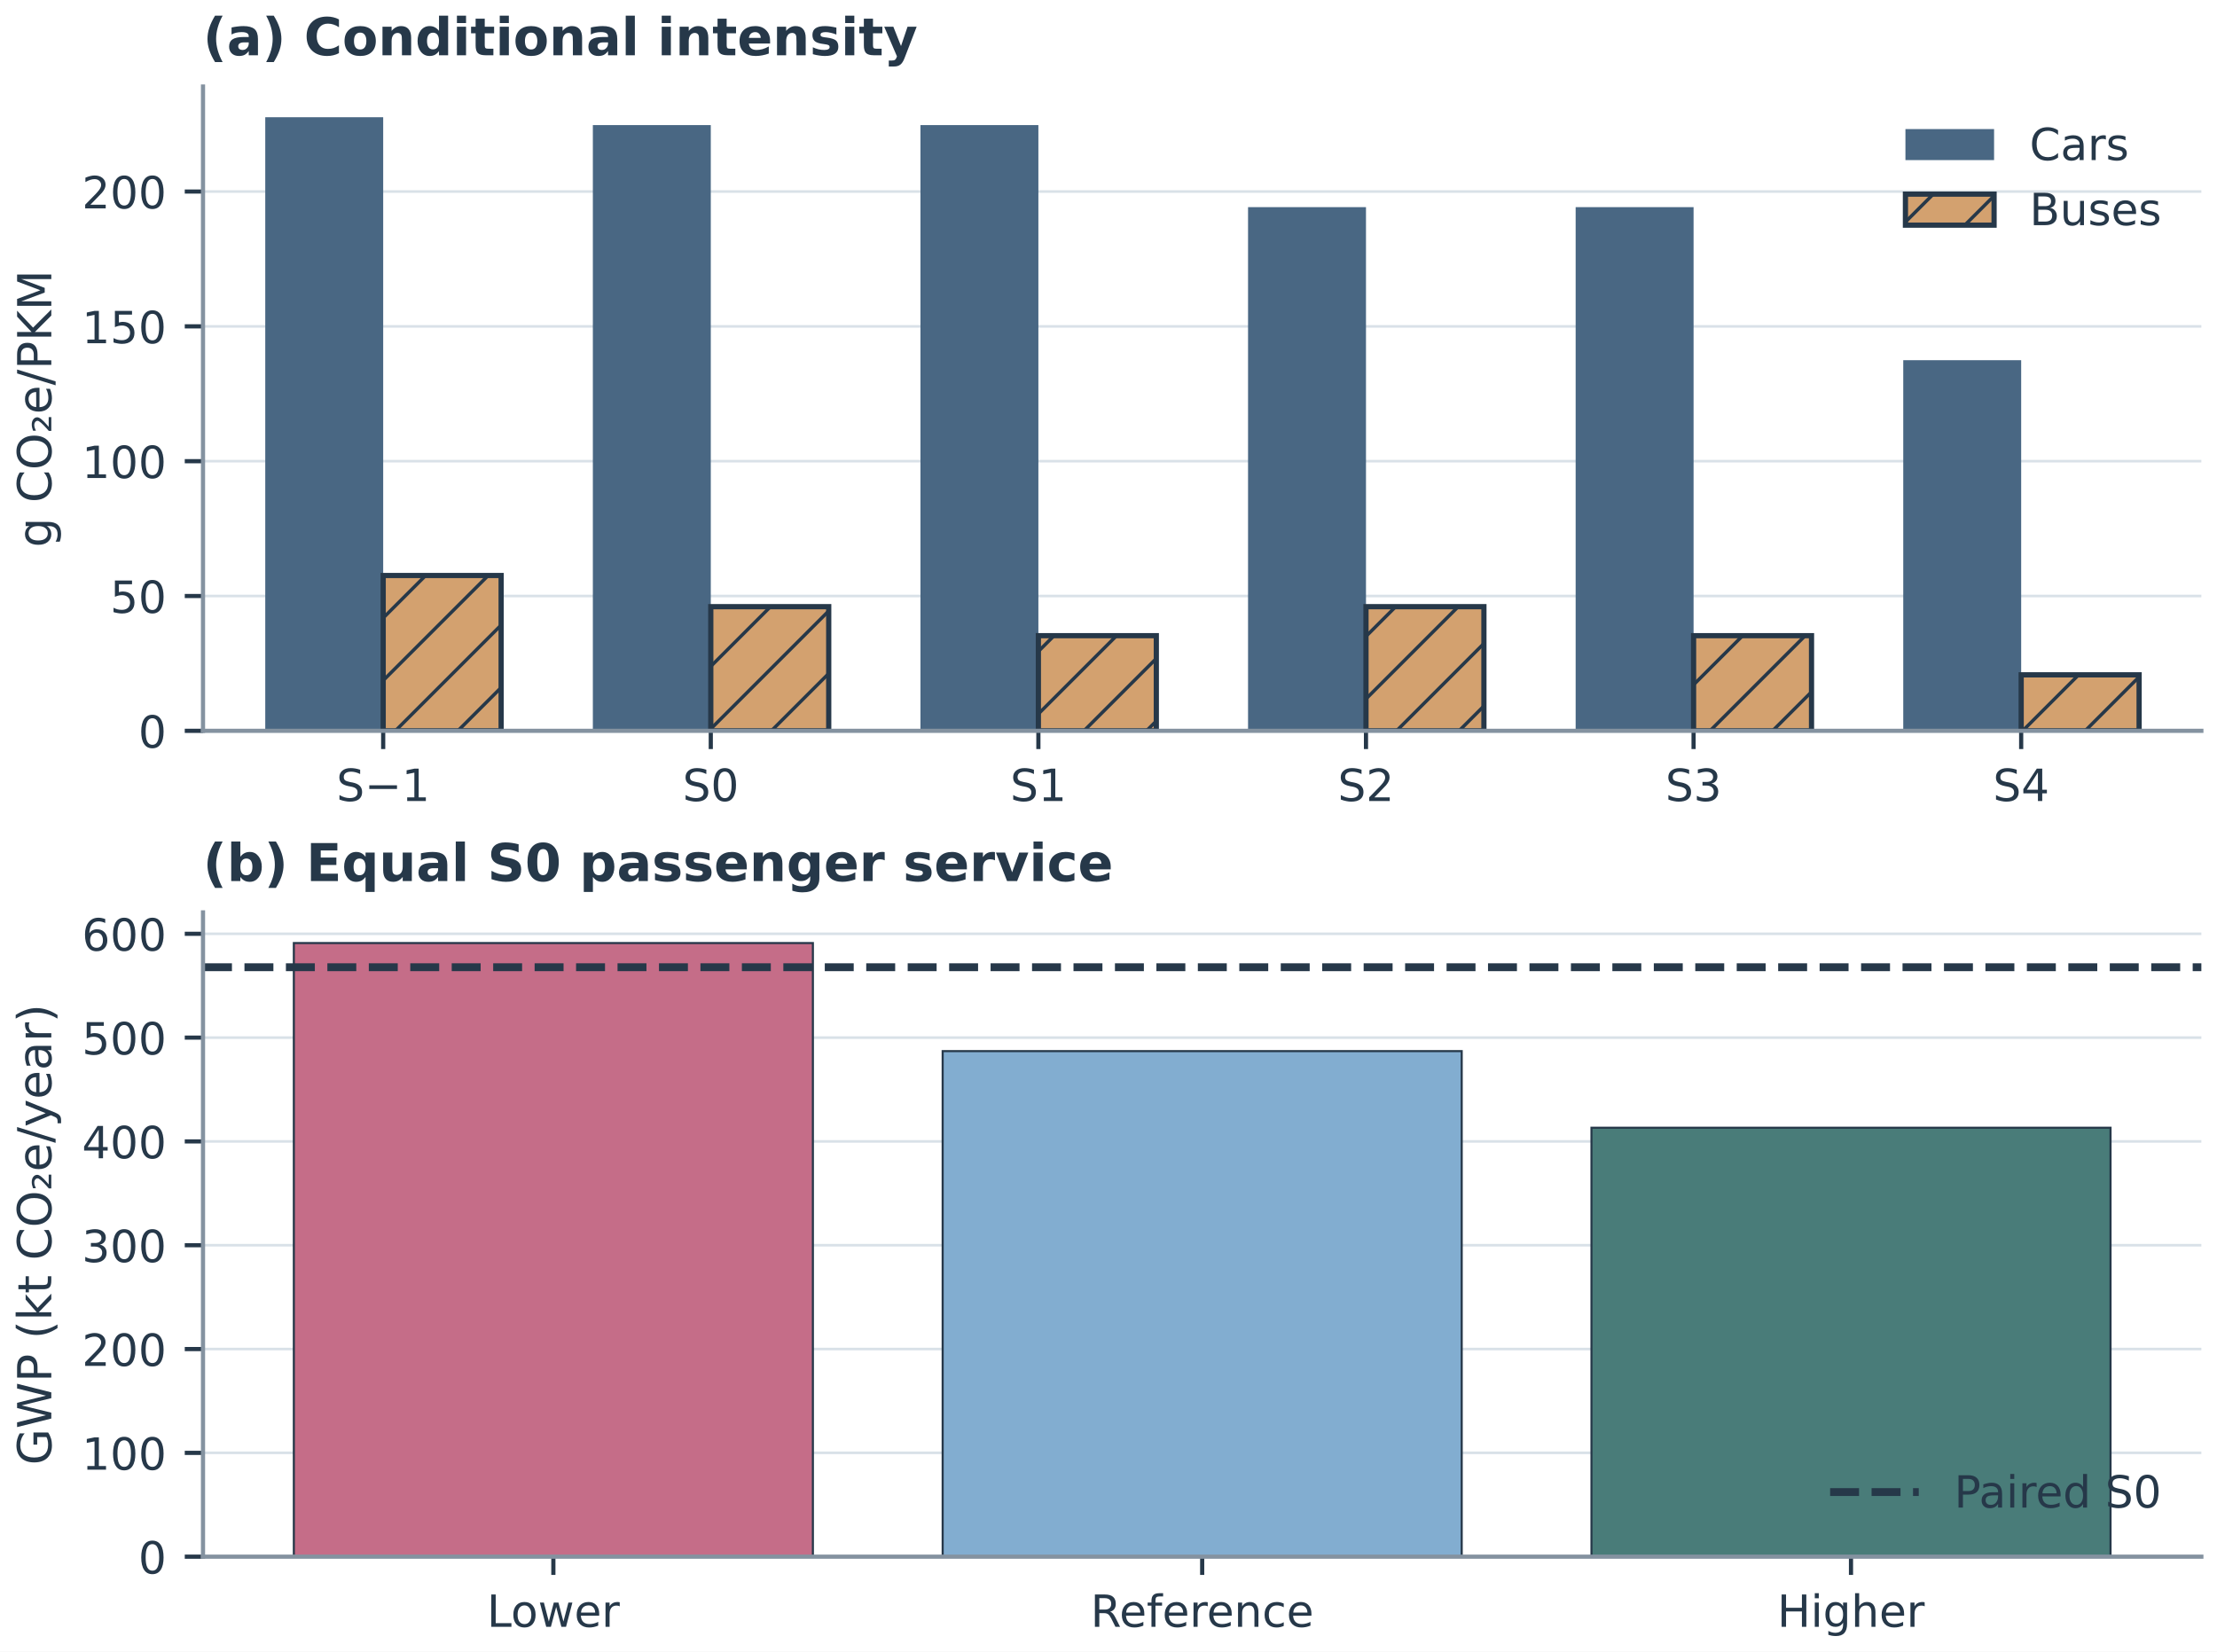
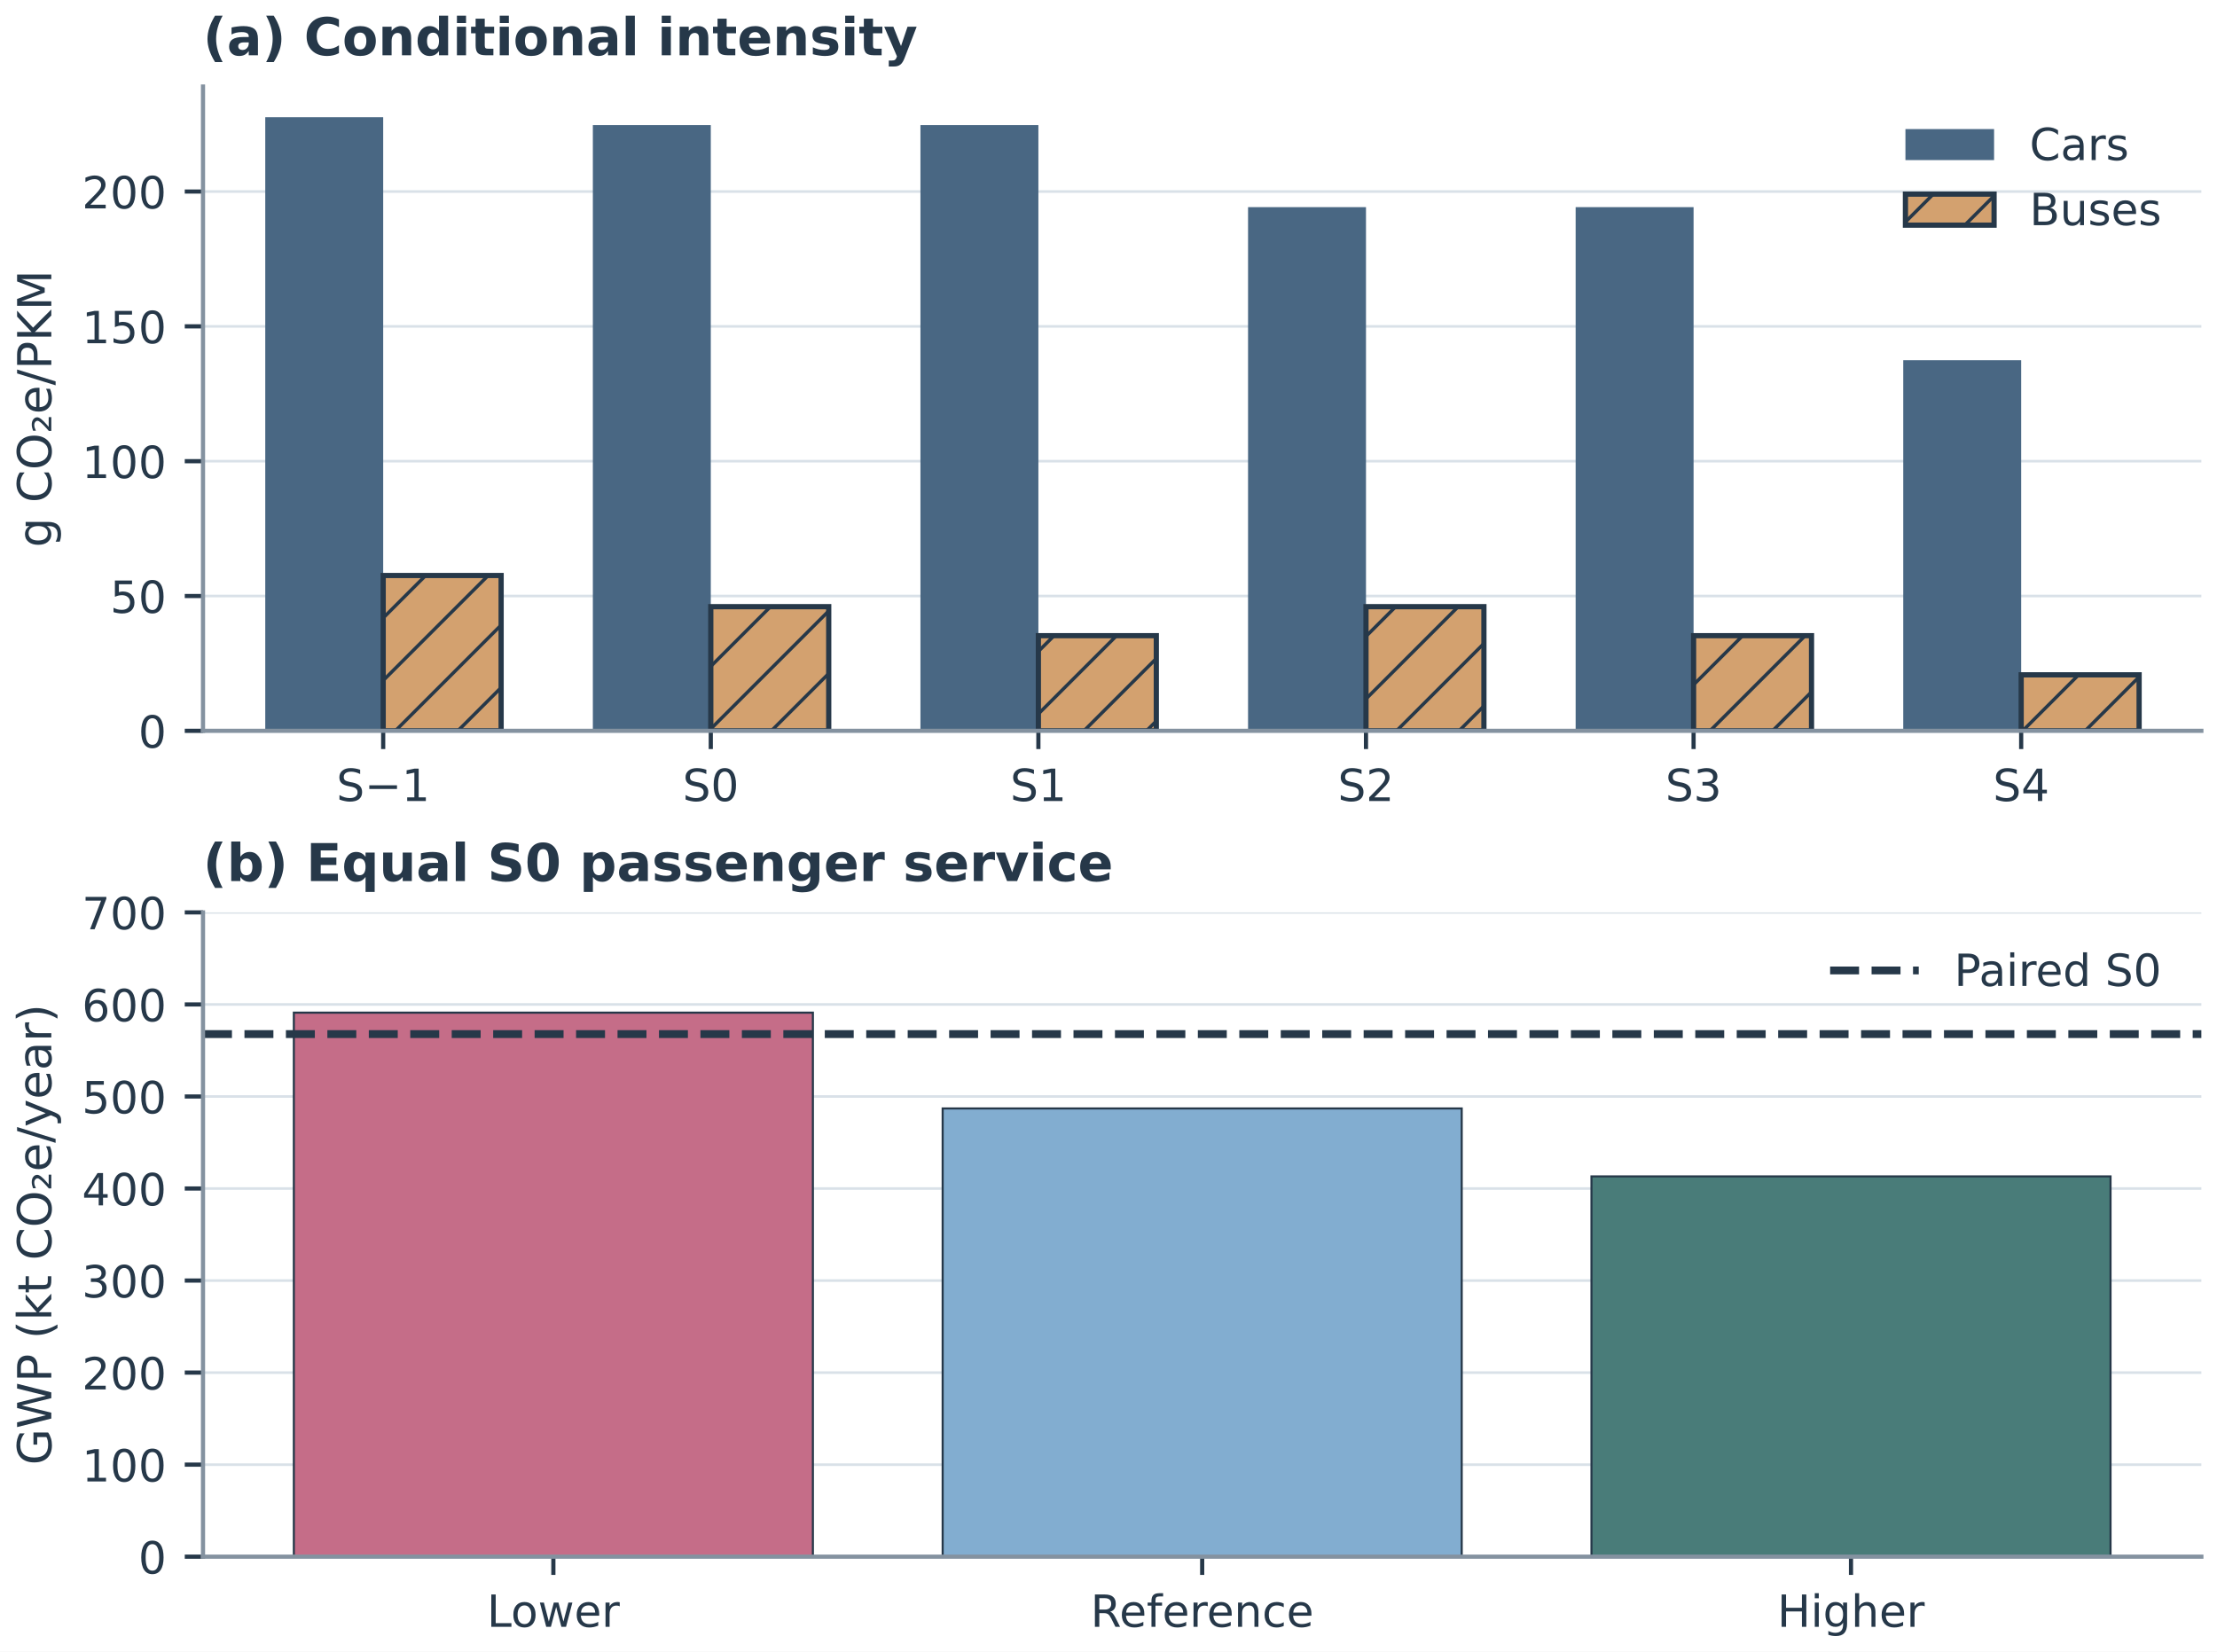
<svg xmlns="http://www.w3.org/2000/svg" xmlns:xlink="http://www.w3.org/1999/xlink" width="425.197pt" height="316.8pt" viewBox="0 0 425.197 316.8" version="1.1">
  <defs>
    <style type="text/css">*{stroke-linejoin: round; stroke-linecap: butt}</style>
  </defs>
  <g id="figure_1">
    <g id="patch_1">
      <path d="M 0 316.8  L 425.197 316.8  L 425.197 0  L 0 0  z " style="fill: #ffffff" />
    </g>
    <g id="axes_1">
      <g id="patch_2">
        <path d="M 38.935 140.173  L 422.197 140.173  L 422.197 16.599  L 38.935 16.599  z " style="fill: #ffffff" />
      </g>
      <g id="matplotlib.axis_1">
        <g id="xtick_1">
          <g id="line2d_1">
            <defs>
-               <path id="m74df369075" d="M 0 0  L 0 3.5  " style="stroke: #263849; stroke-width: 0.8" />
+               <path id="m40e4ce81fc" d="M 0 0  L 0 3.5  " style="stroke: #263849; stroke-width: 0.8" />
            </defs>
            <g>
-               <use xlink:href="#m74df369075" x="73.491" y="140.173" style="fill: #263849; stroke: #263849; stroke-width: 0.8" />
+               <use xlink:href="#m40e4ce81fc" x="73.491" y="140.173" style="fill: #263849; stroke: #263849; stroke-width: 0.8" />
            </g>
          </g>
          <g id="text_1">
            <text style="fill: #263849; font: 8.5px 'DejaVu Sans'; text-anchor: middle" x="73.491" y="153.632" transform="rotate(-0 73.49131 153.632)">S−1</text>
          </g>
        </g>
        <g id="xtick_2">
          <g id="line2d_2">
            <g>
-               <use xlink:href="#m74df369075" x="136.321" y="140.173" style="fill: #263849; stroke: #263849; stroke-width: 0.8" />
+               <use xlink:href="#m40e4ce81fc" x="136.321" y="140.173" style="fill: #263849; stroke: #263849; stroke-width: 0.8" />
            </g>
          </g>
          <g id="text_2">
            <text style="fill: #263849; font: 8.5px 'DejaVu Sans'; text-anchor: middle" x="136.321" y="153.632" transform="rotate(-0 136.3211 153.632)">S0</text>
          </g>
        </g>
        <g id="xtick_3">
          <g id="line2d_3">
            <g>
-               <use xlink:href="#m74df369075" x="199.151" y="140.173" style="fill: #263849; stroke: #263849; stroke-width: 0.8" />
+               <use xlink:href="#m40e4ce81fc" x="199.151" y="140.173" style="fill: #263849; stroke: #263849; stroke-width: 0.8" />
            </g>
          </g>
          <g id="text_3">
            <text style="fill: #263849; font: 8.5px 'DejaVu Sans'; text-anchor: middle" x="199.151" y="153.632" transform="rotate(-0 199.1509 153.632)">S1</text>
          </g>
        </g>
        <g id="xtick_4">
          <g id="line2d_4">
            <g>
-               <use xlink:href="#m74df369075" x="261.981" y="140.173" style="fill: #263849; stroke: #263849; stroke-width: 0.8" />
+               <use xlink:href="#m40e4ce81fc" x="261.981" y="140.173" style="fill: #263849; stroke: #263849; stroke-width: 0.8" />
            </g>
          </g>
          <g id="text_4">
            <text style="fill: #263849; font: 8.5px 'DejaVu Sans'; text-anchor: middle" x="261.981" y="153.632" transform="rotate(-0 261.9807 153.632)">S2</text>
          </g>
        </g>
        <g id="xtick_5">
          <g id="line2d_5">
            <g>
-               <use xlink:href="#m74df369075" x="324.81" y="140.173" style="fill: #263849; stroke: #263849; stroke-width: 0.8" />
+               <use xlink:href="#m40e4ce81fc" x="324.81" y="140.173" style="fill: #263849; stroke: #263849; stroke-width: 0.8" />
            </g>
          </g>
          <g id="text_5">
            <text style="fill: #263849; font: 8.5px 'DejaVu Sans'; text-anchor: middle" x="324.81" y="153.632" transform="rotate(-0 324.8104 153.632)">S3</text>
          </g>
        </g>
        <g id="xtick_6">
          <g id="line2d_6">
            <g>
-               <use xlink:href="#m74df369075" x="387.64" y="140.173" style="fill: #263849; stroke: #263849; stroke-width: 0.8" />
+               <use xlink:href="#m40e4ce81fc" x="387.64" y="140.173" style="fill: #263849; stroke: #263849; stroke-width: 0.8" />
            </g>
          </g>
          <g id="text_6">
            <text style="fill: #263849; font: 8.5px 'DejaVu Sans'; text-anchor: middle" x="387.64" y="153.632" transform="rotate(-0 387.6402 153.632)">S4</text>
          </g>
        </g>
      </g>
      <g id="matplotlib.axis_2">
        <g id="ytick_1">
          <g id="line2d_7">
-             <path d="M 38.935 140.173  L 422.197 140.173  " clip-path="url(#p5357f6c6d7)" style="fill: none; stroke: #d9e1e8; stroke-width: 0.5; stroke-linecap: square" />
+             <path d="M 38.935 140.173  L 422.197 140.173  " clip-path="url(#p229bafdbcd)" style="fill: none; stroke: #d9e1e8; stroke-width: 0.5; stroke-linecap: square" />
          </g>
          <g id="line2d_8">
            <defs>
-               <path id="mee8d3862c3" d="M 0 0  L -3.5 0  " style="stroke: #263849; stroke-width: 0.8" />
+               <path id="m5f7b8fdecd" d="M 0 0  L -3.5 0  " style="stroke: #263849; stroke-width: 0.8" />
            </defs>
            <g>
-               <use xlink:href="#mee8d3862c3" x="38.935" y="140.173" style="fill: #263849; stroke: #263849; stroke-width: 0.8" />
+               <use xlink:href="#m5f7b8fdecd" x="38.935" y="140.173" style="fill: #263849; stroke: #263849; stroke-width: 0.8" />
            </g>
          </g>
          <g id="text_7">
            <text style="fill: #263849; font: 8.5px 'DejaVu Sans'; text-anchor: end" x="31.935" y="143.403" transform="rotate(-0 31.93493 143.4027)">0</text>
          </g>
        </g>
        <g id="ytick_2">
          <g id="line2d_9">
-             <path d="M 38.935 114.315  L 422.197 114.315  " clip-path="url(#p5357f6c6d7)" style="fill: none; stroke: #d9e1e8; stroke-width: 0.5; stroke-linecap: square" />
+             <path d="M 38.935 114.315  L 422.197 114.315  " clip-path="url(#p229bafdbcd)" style="fill: none; stroke: #d9e1e8; stroke-width: 0.5; stroke-linecap: square" />
          </g>
          <g id="line2d_10">
            <g>
-               <use xlink:href="#mee8d3862c3" x="38.935" y="114.315" style="fill: #263849; stroke: #263849; stroke-width: 0.8" />
+               <use xlink:href="#m5f7b8fdecd" x="38.935" y="114.315" style="fill: #263849; stroke: #263849; stroke-width: 0.8" />
            </g>
          </g>
          <g id="text_8">
            <text style="fill: #263849; font: 8.5px 'DejaVu Sans'; text-anchor: end" x="31.935" y="117.544" transform="rotate(-0 31.93493 117.544)">50</text>
          </g>
        </g>
        <g id="ytick_3">
          <g id="line2d_11">
-             <path d="M 38.935 88.456  L 422.197 88.456  " clip-path="url(#p5357f6c6d7)" style="fill: none; stroke: #d9e1e8; stroke-width: 0.5; stroke-linecap: square" />
+             <path d="M 38.935 88.456  L 422.197 88.456  " clip-path="url(#p229bafdbcd)" style="fill: none; stroke: #d9e1e8; stroke-width: 0.5; stroke-linecap: square" />
          </g>
          <g id="line2d_12">
            <g>
-               <use xlink:href="#mee8d3862c3" x="38.935" y="88.456" style="fill: #263849; stroke: #263849; stroke-width: 0.8" />
+               <use xlink:href="#m5f7b8fdecd" x="38.935" y="88.456" style="fill: #263849; stroke: #263849; stroke-width: 0.8" />
            </g>
          </g>
          <g id="text_9">
            <text style="fill: #263849; font: 8.5px 'DejaVu Sans'; text-anchor: end" x="31.935" y="91.685" transform="rotate(-0 31.93493 91.6853)">100</text>
          </g>
        </g>
        <g id="ytick_4">
          <g id="line2d_13">
-             <path d="M 38.935 62.597  L 422.197 62.597  " clip-path="url(#p5357f6c6d7)" style="fill: none; stroke: #d9e1e8; stroke-width: 0.5; stroke-linecap: square" />
+             <path d="M 38.935 62.597  L 422.197 62.597  " clip-path="url(#p229bafdbcd)" style="fill: none; stroke: #d9e1e8; stroke-width: 0.5; stroke-linecap: square" />
          </g>
          <g id="line2d_14">
            <g>
-               <use xlink:href="#mee8d3862c3" x="38.935" y="62.597" style="fill: #263849; stroke: #263849; stroke-width: 0.8" />
+               <use xlink:href="#m5f7b8fdecd" x="38.935" y="62.597" style="fill: #263849; stroke: #263849; stroke-width: 0.8" />
            </g>
          </g>
          <g id="text_10">
            <text style="fill: #263849; font: 8.5px 'DejaVu Sans'; text-anchor: end" x="31.935" y="65.827" transform="rotate(-0 31.93493 65.82661)">150</text>
          </g>
        </g>
        <g id="ytick_5">
          <g id="line2d_15">
-             <path d="M 38.935 36.739  L 422.197 36.739  " clip-path="url(#p5357f6c6d7)" style="fill: none; stroke: #d9e1e8; stroke-width: 0.5; stroke-linecap: square" />
+             <path d="M 38.935 36.739  L 422.197 36.739  " clip-path="url(#p229bafdbcd)" style="fill: none; stroke: #d9e1e8; stroke-width: 0.5; stroke-linecap: square" />
          </g>
          <g id="line2d_16">
            <g>
-               <use xlink:href="#mee8d3862c3" x="38.935" y="36.739" style="fill: #263849; stroke: #263849; stroke-width: 0.8" />
+               <use xlink:href="#m5f7b8fdecd" x="38.935" y="36.739" style="fill: #263849; stroke: #263849; stroke-width: 0.8" />
            </g>
          </g>
          <g id="text_11">
            <text style="fill: #263849; font: 8.5px 'DejaVu Sans'; text-anchor: end" x="31.935" y="39.968" transform="rotate(-0 31.93493 39.96792)">200</text>
          </g>
        </g>
        <g id="text_12">
          <text style="fill: #263849; font: 9px 'DejaVu Sans'; text-anchor: middle" x="9.839" y="78.386" transform="rotate(-90 9.838834 78.38602)">g CO₂e/PKM</text>
        </g>
      </g>
      <g id="patch_3">
-         <path d="M 50.873 140.173  L 73.491 140.173  L 73.491 22.483  L 50.873 22.483  z " clip-path="url(#p5357f6c6d7)" style="fill: #496783" />
+         <path d="M 50.873 140.173  L 73.491 140.173  L 73.491 22.483  L 50.873 22.483  z " clip-path="url(#p229bafdbcd)" style="fill: #496783" />
      </g>
      <g id="patch_4">
-         <path d="M 113.702 140.173  L 136.321 140.173  L 136.321 23.987  L 113.702 23.987  z " clip-path="url(#p5357f6c6d7)" style="fill: #496783" />
+         <path d="M 113.702 140.173  L 136.321 140.173  L 136.321 23.987  L 113.702 23.987  z " clip-path="url(#p229bafdbcd)" style="fill: #496783" />
      </g>
      <g id="patch_5">
-         <path d="M 176.532 140.173  L 199.151 140.173  L 199.151 23.987  L 176.532 23.987  z " clip-path="url(#p5357f6c6d7)" style="fill: #496783" />
+         <path d="M 176.532 140.173  L 199.151 140.173  L 199.151 23.987  L 176.532 23.987  z " clip-path="url(#p229bafdbcd)" style="fill: #496783" />
      </g>
      <g id="patch_6">
-         <path d="M 239.362 140.173  L 261.981 140.173  L 261.981 39.727  L 239.362 39.727  z " clip-path="url(#p5357f6c6d7)" style="fill: #496783" />
+         <path d="M 239.362 140.173  L 261.981 140.173  L 261.981 39.727  L 239.362 39.727  z " clip-path="url(#p229bafdbcd)" style="fill: #496783" />
      </g>
      <g id="patch_7">
-         <path d="M 302.192 140.173  L 324.81 140.173  L 324.81 39.727  L 302.192 39.727  z " clip-path="url(#p5357f6c6d7)" style="fill: #496783" />
+         <path d="M 302.192 140.173  L 324.81 140.173  L 324.81 39.727  L 302.192 39.727  z " clip-path="url(#p229bafdbcd)" style="fill: #496783" />
      </g>
      <g id="patch_8">
-         <path d="M 365.022 140.173  L 387.64 140.173  L 387.64 69.089  L 365.022 69.089  z " clip-path="url(#p5357f6c6d7)" style="fill: #496783" />
+         <path d="M 365.022 140.173  L 387.64 140.173  L 387.64 69.089  L 365.022 69.089  z " clip-path="url(#p229bafdbcd)" style="fill: #496783" />
      </g>
      <g id="patch_9">
-         <path d="M 73.491 140.173  L 96.11 140.173  L 96.11 110.38  L 73.491 110.38  z " clip-path="url(#p5357f6c6d7)" style="fill: url(#h5ec01d3f39); stroke: #263849; stroke-linejoin: miter" />
+         <path d="M 73.491 140.173  L 96.11 140.173  L 96.11 110.38  L 73.491 110.38  z " clip-path="url(#p229bafdbcd)" style="fill: url(#h55bcf29bfb); stroke: #263849; stroke-linejoin: miter" />
      </g>
      <g id="patch_10">
-         <path d="M 136.321 140.173  L 158.94 140.173  L 158.94 116.363  L 136.321 116.363  z " clip-path="url(#p5357f6c6d7)" style="fill: url(#h5ec01d3f39); stroke: #263849; stroke-linejoin: miter" />
+         <path d="M 136.321 140.173  L 158.94 140.173  L 158.94 116.363  L 136.321 116.363  z " clip-path="url(#p229bafdbcd)" style="fill: url(#h55bcf29bfb); stroke: #263849; stroke-linejoin: miter" />
      </g>
      <g id="patch_11">
-         <path d="M 199.151 140.173  L 221.77 140.173  L 221.77 121.926  L 199.151 121.926  z " clip-path="url(#p5357f6c6d7)" style="fill: url(#h5ec01d3f39); stroke: #263849; stroke-linejoin: miter" />
+         <path d="M 199.151 140.173  L 221.77 140.173  L 221.77 121.926  L 199.151 121.926  z " clip-path="url(#p229bafdbcd)" style="fill: url(#h55bcf29bfb); stroke: #263849; stroke-linejoin: miter" />
      </g>
      <g id="patch_12">
-         <path d="M 261.981 140.173  L 284.599 140.173  L 284.599 116.363  L 261.981 116.363  z " clip-path="url(#p5357f6c6d7)" style="fill: url(#h5ec01d3f39); stroke: #263849; stroke-linejoin: miter" />
+         <path d="M 261.981 140.173  L 284.599 140.173  L 284.599 116.363  L 261.981 116.363  z " clip-path="url(#p229bafdbcd)" style="fill: url(#h55bcf29bfb); stroke: #263849; stroke-linejoin: miter" />
      </g>
      <g id="patch_13">
-         <path d="M 324.81 140.173  L 347.429 140.173  L 347.429 121.926  L 324.81 121.926  z " clip-path="url(#p5357f6c6d7)" style="fill: url(#h5ec01d3f39); stroke: #263849; stroke-linejoin: miter" />
+         <path d="M 324.81 140.173  L 347.429 140.173  L 347.429 121.926  L 324.81 121.926  z " clip-path="url(#p229bafdbcd)" style="fill: url(#h55bcf29bfb); stroke: #263849; stroke-linejoin: miter" />
      </g>
      <g id="patch_14">
-         <path d="M 387.64 140.173  L 410.259 140.173  L 410.259 129.435  L 387.64 129.435  z " clip-path="url(#p5357f6c6d7)" style="fill: url(#h5ec01d3f39); stroke: #263849; stroke-linejoin: miter" />
+         <path d="M 387.64 140.173  L 410.259 140.173  L 410.259 129.435  L 387.64 129.435  z " clip-path="url(#p229bafdbcd)" style="fill: url(#h55bcf29bfb); stroke: #263849; stroke-linejoin: miter" />
      </g>
      <g id="patch_15">
        <path d="M 38.935 140.173  L 38.935 16.599  " style="fill: none; stroke: #8492a0; stroke-width: 0.8; stroke-linejoin: miter; stroke-linecap: square" />
      </g>
      <g id="patch_16">
        <path d="M 38.935 140.173  L 422.197 140.173  " style="fill: none; stroke: #8492a0; stroke-width: 0.8; stroke-linejoin: miter; stroke-linecap: square" />
      </g>
      <g id="text_13">
        <text style="fill: #263849; font: 600 10px 'DejaVu Sans'; text-anchor: start" x="38.935" y="10.599" transform="rotate(-0 38.93493 10.59868)">(a) Conditional intensity</text>
      </g>
      <g id="legend_1">
        <g id="patch_17">
          <path d="M 365.442 30.707  L 382.442 30.707  L 382.442 24.757  L 365.442 24.757  z " style="fill: #496783" />
        </g>
        <g id="text_14">
          <text style="fill: #263849; font: 8.5px 'DejaVu Sans'; text-anchor: start" x="389.242" y="30.707" transform="rotate(-0 389.2418 30.70735)">Cars</text>
        </g>
        <g id="patch_18">
-           <path d="M 365.442 43.184  L 382.442 43.184  L 382.442 37.234  L 365.442 37.234  z " style="fill: url(#h5ec01d3f39); stroke: #263849; stroke-linejoin: miter" />
+           <path d="M 365.442 43.184  L 382.442 43.184  L 382.442 37.234  L 365.442 37.234  z " style="fill: url(#h55bcf29bfb); stroke: #263849; stroke-linejoin: miter" />
        </g>
        <g id="text_15">
          <text style="fill: #263849; font: 8.5px 'DejaVu Sans'; text-anchor: start" x="389.242" y="43.184" transform="rotate(-0 389.2418 43.18376)">Buses</text>
        </g>
      </g>
    </g>
    <g id="axes_2">
      <g id="patch_19">
        <path d="M 38.935 298.573  L 422.197 298.573  L 422.197 174.999  L 38.935 174.999  z " style="fill: #ffffff" />
      </g>
      <g id="matplotlib.axis_3">
        <g id="xtick_7">
          <g id="line2d_17">
            <g>
-               <use xlink:href="#m74df369075" x="106.13" y="298.573" style="fill: #263849; stroke: #263849; stroke-width: 0.8" />
+               <use xlink:href="#m40e4ce81fc" x="106.13" y="298.573" style="fill: #263849; stroke: #263849; stroke-width: 0.8" />
            </g>
          </g>
          <g id="text_16">
            <text style="fill: #263849; font: 8.5px 'DejaVu Sans'; text-anchor: middle" x="106.13" y="312.032" transform="rotate(-0 106.1302 312.032)">Lower</text>
          </g>
        </g>
        <g id="xtick_8">
          <g id="line2d_18">
            <g>
-               <use xlink:href="#m74df369075" x="230.566" y="298.573" style="fill: #263849; stroke: #263849; stroke-width: 0.8" />
+               <use xlink:href="#m40e4ce81fc" x="230.566" y="298.573" style="fill: #263849; stroke: #263849; stroke-width: 0.8" />
            </g>
          </g>
          <g id="text_17">
            <text style="fill: #263849; font: 8.5px 'DejaVu Sans'; text-anchor: middle" x="230.566" y="312.032" transform="rotate(-0 230.5658 312.032)">Reference</text>
          </g>
        </g>
        <g id="xtick_9">
          <g id="line2d_19">
            <g>
-               <use xlink:href="#m74df369075" x="355.001" y="298.573" style="fill: #263849; stroke: #263849; stroke-width: 0.8" />
+               <use xlink:href="#m40e4ce81fc" x="355.001" y="298.573" style="fill: #263849; stroke: #263849; stroke-width: 0.8" />
            </g>
          </g>
          <g id="text_18">
            <text style="fill: #263849; font: 8.5px 'DejaVu Sans'; text-anchor: middle" x="355.001" y="312.032" transform="rotate(-0 355.0014 312.032)">Higher</text>
          </g>
        </g>
      </g>
      <g id="matplotlib.axis_4">
        <g id="ytick_6">
          <g id="line2d_20">
-             <path d="M 38.935 298.573  L 422.197 298.573  " clip-path="url(#p82fbda715e)" style="fill: none; stroke: #d9e1e8; stroke-width: 0.5; stroke-linecap: square" />
+             <path d="M 38.935 298.573  L 422.197 298.573  " clip-path="url(#pdb4e11f372)" style="fill: none; stroke: #d9e1e8; stroke-width: 0.5; stroke-linecap: square" />
          </g>
          <g id="line2d_21">
            <g>
-               <use xlink:href="#mee8d3862c3" x="38.935" y="298.573" style="fill: #263849; stroke: #263849; stroke-width: 0.8" />
+               <use xlink:href="#m5f7b8fdecd" x="38.935" y="298.573" style="fill: #263849; stroke: #263849; stroke-width: 0.8" />
            </g>
          </g>
          <g id="text_19">
            <text style="fill: #263849; font: 8.5px 'DejaVu Sans'; text-anchor: end" x="31.935" y="301.803" transform="rotate(-0 31.93493 301.8027)">0</text>
          </g>
        </g>
        <g id="ytick_7">
          <g id="line2d_22">
-             <path d="M 38.935 278.661  L 422.197 278.661  " clip-path="url(#p82fbda715e)" style="fill: none; stroke: #d9e1e8; stroke-width: 0.5; stroke-linecap: square" />
+             <path d="M 38.935 280.92  L 422.197 280.92  " clip-path="url(#pdb4e11f372)" style="fill: none; stroke: #d9e1e8; stroke-width: 0.5; stroke-linecap: square" />
          </g>
          <g id="line2d_23">
            <g>
-               <use xlink:href="#mee8d3862c3" x="38.935" y="278.661" style="fill: #263849; stroke: #263849; stroke-width: 0.8" />
+               <use xlink:href="#m5f7b8fdecd" x="38.935" y="280.92" style="fill: #263849; stroke: #263849; stroke-width: 0.8" />
            </g>
          </g>
          <g id="text_20">
-             <text style="fill: #263849; font: 8.5px 'DejaVu Sans'; text-anchor: end" x="31.935" y="281.891" transform="rotate(-0 31.93493 281.8908)">100</text>
+             <text style="fill: #263849; font: 8.5px 'DejaVu Sans'; text-anchor: end" x="31.935" y="284.149" transform="rotate(-0 31.93493 284.1492)">100</text>
          </g>
        </g>
        <g id="ytick_8">
          <g id="line2d_24">
-             <path d="M 38.935 258.75  L 422.197 258.75  " clip-path="url(#p82fbda715e)" style="fill: none; stroke: #d9e1e8; stroke-width: 0.5; stroke-linecap: square" />
+             <path d="M 38.935 263.266  L 422.197 263.266  " clip-path="url(#pdb4e11f372)" style="fill: none; stroke: #d9e1e8; stroke-width: 0.5; stroke-linecap: square" />
          </g>
          <g id="line2d_25">
            <g>
-               <use xlink:href="#mee8d3862c3" x="38.935" y="258.75" style="fill: #263849; stroke: #263849; stroke-width: 0.8" />
+               <use xlink:href="#m5f7b8fdecd" x="38.935" y="263.266" style="fill: #263849; stroke: #263849; stroke-width: 0.8" />
            </g>
          </g>
          <g id="text_21">
-             <text style="fill: #263849; font: 8.5px 'DejaVu Sans'; text-anchor: end" x="31.935" y="261.979" transform="rotate(-0 31.93493 261.979)">200</text>
+             <text style="fill: #263849; font: 8.5px 'DejaVu Sans'; text-anchor: end" x="31.935" y="266.496" transform="rotate(-0 31.93493 266.4956)">200</text>
          </g>
        </g>
        <g id="ytick_9">
          <g id="line2d_26">
-             <path d="M 38.935 238.838  L 422.197 238.838  " clip-path="url(#p82fbda715e)" style="fill: none; stroke: #d9e1e8; stroke-width: 0.5; stroke-linecap: square" />
+             <path d="M 38.935 245.613  L 422.197 245.613  " clip-path="url(#pdb4e11f372)" style="fill: none; stroke: #d9e1e8; stroke-width: 0.5; stroke-linecap: square" />
          </g>
          <g id="line2d_27">
            <g>
-               <use xlink:href="#mee8d3862c3" x="38.935" y="238.838" style="fill: #263849; stroke: #263849; stroke-width: 0.8" />
+               <use xlink:href="#m5f7b8fdecd" x="38.935" y="245.613" style="fill: #263849; stroke: #263849; stroke-width: 0.8" />
            </g>
          </g>
          <g id="text_22">
-             <text style="fill: #263849; font: 8.5px 'DejaVu Sans'; text-anchor: end" x="31.935" y="242.067" transform="rotate(-0 31.93493 242.0671)">300</text>
+             <text style="fill: #263849; font: 8.5px 'DejaVu Sans'; text-anchor: end" x="31.935" y="248.842" transform="rotate(-0 31.93493 248.8421)">300</text>
          </g>
        </g>
        <g id="ytick_10">
          <g id="line2d_28">
-             <path d="M 38.935 218.926  L 422.197 218.926  " clip-path="url(#p82fbda715e)" style="fill: none; stroke: #d9e1e8; stroke-width: 0.5; stroke-linecap: square" />
+             <path d="M 38.935 227.959  L 422.197 227.959  " clip-path="url(#pdb4e11f372)" style="fill: none; stroke: #d9e1e8; stroke-width: 0.5; stroke-linecap: square" />
          </g>
          <g id="line2d_29">
            <g>
-               <use xlink:href="#mee8d3862c3" x="38.935" y="218.926" style="fill: #263849; stroke: #263849; stroke-width: 0.8" />
+               <use xlink:href="#m5f7b8fdecd" x="38.935" y="227.959" style="fill: #263849; stroke: #263849; stroke-width: 0.8" />
            </g>
          </g>
          <g id="text_23">
-             <text style="fill: #263849; font: 8.5px 'DejaVu Sans'; text-anchor: end" x="31.935" y="222.155" transform="rotate(-0 31.93493 222.1553)">400</text>
+             <text style="fill: #263849; font: 8.5px 'DejaVu Sans'; text-anchor: end" x="31.935" y="231.189" transform="rotate(-0 31.93493 231.1886)">400</text>
          </g>
        </g>
        <g id="ytick_11">
          <g id="line2d_30">
-             <path d="M 38.935 199.014  L 422.197 199.014  " clip-path="url(#p82fbda715e)" style="fill: none; stroke: #d9e1e8; stroke-width: 0.5; stroke-linecap: square" />
+             <path d="M 38.935 210.306  L 422.197 210.306  " clip-path="url(#pdb4e11f372)" style="fill: none; stroke: #d9e1e8; stroke-width: 0.5; stroke-linecap: square" />
          </g>
          <g id="line2d_31">
            <g>
-               <use xlink:href="#mee8d3862c3" x="38.935" y="199.014" style="fill: #263849; stroke: #263849; stroke-width: 0.8" />
+               <use xlink:href="#m5f7b8fdecd" x="38.935" y="210.306" style="fill: #263849; stroke: #263849; stroke-width: 0.8" />
            </g>
          </g>
          <g id="text_24">
-             <text style="fill: #263849; font: 8.5px 'DejaVu Sans'; text-anchor: end" x="31.935" y="202.243" transform="rotate(-0 31.93493 202.2434)">500</text>
+             <text style="fill: #263849; font: 8.5px 'DejaVu Sans'; text-anchor: end" x="31.935" y="213.535" transform="rotate(-0 31.93493 213.5351)">500</text>
          </g>
        </g>
        <g id="ytick_12">
          <g id="line2d_32">
-             <path d="M 38.935 179.102  L 422.197 179.102  " clip-path="url(#p82fbda715e)" style="fill: none; stroke: #d9e1e8; stroke-width: 0.5; stroke-linecap: square" />
+             <path d="M 38.935 192.652  L 422.197 192.652  " clip-path="url(#pdb4e11f372)" style="fill: none; stroke: #d9e1e8; stroke-width: 0.5; stroke-linecap: square" />
          </g>
          <g id="line2d_33">
            <g>
-               <use xlink:href="#mee8d3862c3" x="38.935" y="179.102" style="fill: #263849; stroke: #263849; stroke-width: 0.8" />
+               <use xlink:href="#m5f7b8fdecd" x="38.935" y="192.652" style="fill: #263849; stroke: #263849; stroke-width: 0.8" />
            </g>
          </g>
          <g id="text_25">
-             <text style="fill: #263849; font: 8.5px 'DejaVu Sans'; text-anchor: end" x="31.935" y="182.332" transform="rotate(-0 31.93493 182.3315)">600</text>
-           </g>
-         </g>
-         <g id="text_26">
+             <text style="fill: #263849; font: 8.5px 'DejaVu Sans'; text-anchor: end" x="31.935" y="195.882" transform="rotate(-0 31.93493 195.8815)">600</text>
+           </g>
+         </g>
+         <g id="ytick_13">
+           <g id="line2d_34">
+             <path d="M 38.935 174.999  L 422.197 174.999  " clip-path="url(#pdb4e11f372)" style="fill: none; stroke: #d9e1e8; stroke-width: 0.5; stroke-linecap: square" />
+           </g>
+           <g id="line2d_35">
+             <g>
+               <use xlink:href="#m5f7b8fdecd" x="38.935" y="174.999" style="fill: #263849; stroke: #263849; stroke-width: 0.8" />
+             </g>
+           </g>
+           <g id="text_26">
+             <text style="fill: #263849; font: 8.5px 'DejaVu Sans'; text-anchor: end" x="31.935" y="178.228" transform="rotate(-0 31.93493 178.228)">700</text>
+           </g>
+         </g>
+         <g id="text_27">
          <text style="fill: #263849; font: 9px 'DejaVu Sans'; text-anchor: middle" x="9.839" y="236.786" transform="rotate(-90 9.838834 236.786)">GWP (kt CO₂e/year)</text>
        </g>
      </g>
      <g id="patch_20">
-         <path d="M 56.356 298.573  L 155.904 298.573  L 155.904 180.883  L 56.356 180.883  z " clip-path="url(#p82fbda715e)" style="fill: #c56d88; stroke: #263849; stroke-width: 0.4; stroke-linejoin: miter" />
+         <path d="M 56.356 298.573  L 155.904 298.573  L 155.904 194.231  L 56.356 194.231  z " clip-path="url(#pdb4e11f372)" style="fill: #c56d88; stroke: #263849; stroke-width: 0.4; stroke-linejoin: miter" />
      </g>
      <g id="patch_21">
-         <path d="M 180.792 298.573  L 280.34 298.573  L 280.34 201.607  L 180.792 201.607  z " clip-path="url(#p82fbda715e)" style="fill: #82add0; stroke: #263849; stroke-width: 0.4; stroke-linejoin: miter" />
+         <path d="M 180.792 298.573  L 280.34 298.573  L 280.34 212.605  L 180.792 212.605  z " clip-path="url(#pdb4e11f372)" style="fill: #82add0; stroke: #263849; stroke-width: 0.4; stroke-linejoin: miter" />
      </g>
      <g id="patch_22">
-         <path d="M 305.227 298.573  L 404.776 298.573  L 404.776 216.3  L 305.227 216.3  z " clip-path="url(#p82fbda715e)" style="fill: #497c79; stroke: #263849; stroke-width: 0.4; stroke-linejoin: miter" />
-       </g>
-       <g id="line2d_34">
-         <path d="M 38.935 185.516  L 422.197 185.516  " clip-path="url(#p82fbda715e)" style="fill: none; stroke-dasharray: 5.55,2.4; stroke-dashoffset: 0; stroke: #263849; stroke-width: 1.5" />
+         <path d="M 305.227 298.573  L 404.776 298.573  L 404.776 225.631  L 305.227 225.631  z " clip-path="url(#pdb4e11f372)" style="fill: #497c79; stroke: #263849; stroke-width: 0.4; stroke-linejoin: miter" />
+       </g>
+       <g id="line2d_36">
+         <path d="M 38.935 198.339  L 422.197 198.339  " clip-path="url(#pdb4e11f372)" style="fill: none; stroke-dasharray: 5.55,2.4; stroke-dashoffset: 0; stroke: #263849; stroke-width: 1.5" />
      </g>
      <g id="patch_23">
        <path d="M 38.935 298.573  L 38.935 174.999  " style="fill: none; stroke: #8492a0; stroke-width: 0.8; stroke-linejoin: miter; stroke-linecap: square" />
      </g>
      <g id="patch_24">
        <path d="M 38.935 298.573  L 422.197 298.573  " style="fill: none; stroke: #8492a0; stroke-width: 0.8; stroke-linejoin: miter; stroke-linecap: square" />
      </g>
-       <g id="text_27">
+       <g id="text_28">
        <text style="fill: #263849; font: 600 10px 'DejaVu Sans'; text-anchor: start" x="38.935" y="168.999" transform="rotate(-0 38.93493 168.9987)">(b) Equal S0 passenger service</text>
      </g>
      <g id="legend_2">
-         <g id="line2d_35">
-           <path d="M 350.998 286.181  L 359.498 286.181  L 367.998 286.181  " style="fill: none; stroke-dasharray: 5.55,2.4; stroke-dashoffset: 0; stroke: #263849; stroke-width: 1.5" />
-         </g>
-         <g id="text_28">
-           <text style="fill: #263849; font: 8.5px 'DejaVu Sans'; text-anchor: start" x="374.798" y="289.156" transform="rotate(-0 374.7985 289.1556)">Paired S0</text>
+         <g id="line2d_37">
+           <path d="M 350.998 186.132  L 359.498 186.132  L 367.998 186.132  " style="fill: none; stroke-dasharray: 5.55,2.4; stroke-dashoffset: 0; stroke: #263849; stroke-width: 1.5" />
+         </g>
+         <g id="text_29">
+           <text style="fill: #263849; font: 8.5px 'DejaVu Sans'; text-anchor: start" x="374.798" y="189.107" transform="rotate(-0 374.7985 189.1073)">Paired S0</text>
        </g>
      </g>
    </g>
  </g>
  <defs>
-     <clipPath id="p5357f6c6d7">
+     <clipPath id="p229bafdbcd">
      <rect x="38.935" y="16.599" width="383.262" height="123.575" />
    </clipPath>
-     <clipPath id="p82fbda715e">
+     <clipPath id="pdb4e11f372">
      <rect x="38.935" y="174.999" width="383.262" height="123.575" />
    </clipPath>
  </defs>
  <defs>
-     <pattern id="h5ec01d3f39" patternUnits="userSpaceOnUse" x="0" y="0" width="72" height="72">
+     <pattern id="h55bcf29bfb" patternUnits="userSpaceOnUse" x="0" y="0" width="72" height="72">
      <rect x="0" y="0" width="73" height="73" fill="#d3a16f" />
      <path d="M -36 36  L 36 -36  M -30 42  L 42 -30  M -24 48  L 48 -24  M -18 54  L 54 -18  M -12 60  L 60 -12  M -6 66  L 66 -6  M 0 72  L 72 0  M 6 78  L 78 6  M 12 84  L 84 12  M 18 90  L 90 18  M 24 96  L 96 24  M 30 102  L 102 30  M 36 108  L 108 36  " style="fill: #263849; stroke: #263849; stroke-width: 0.65; stroke-linecap: butt; stroke-linejoin: miter" />
    </pattern>
  </defs>
</svg>
